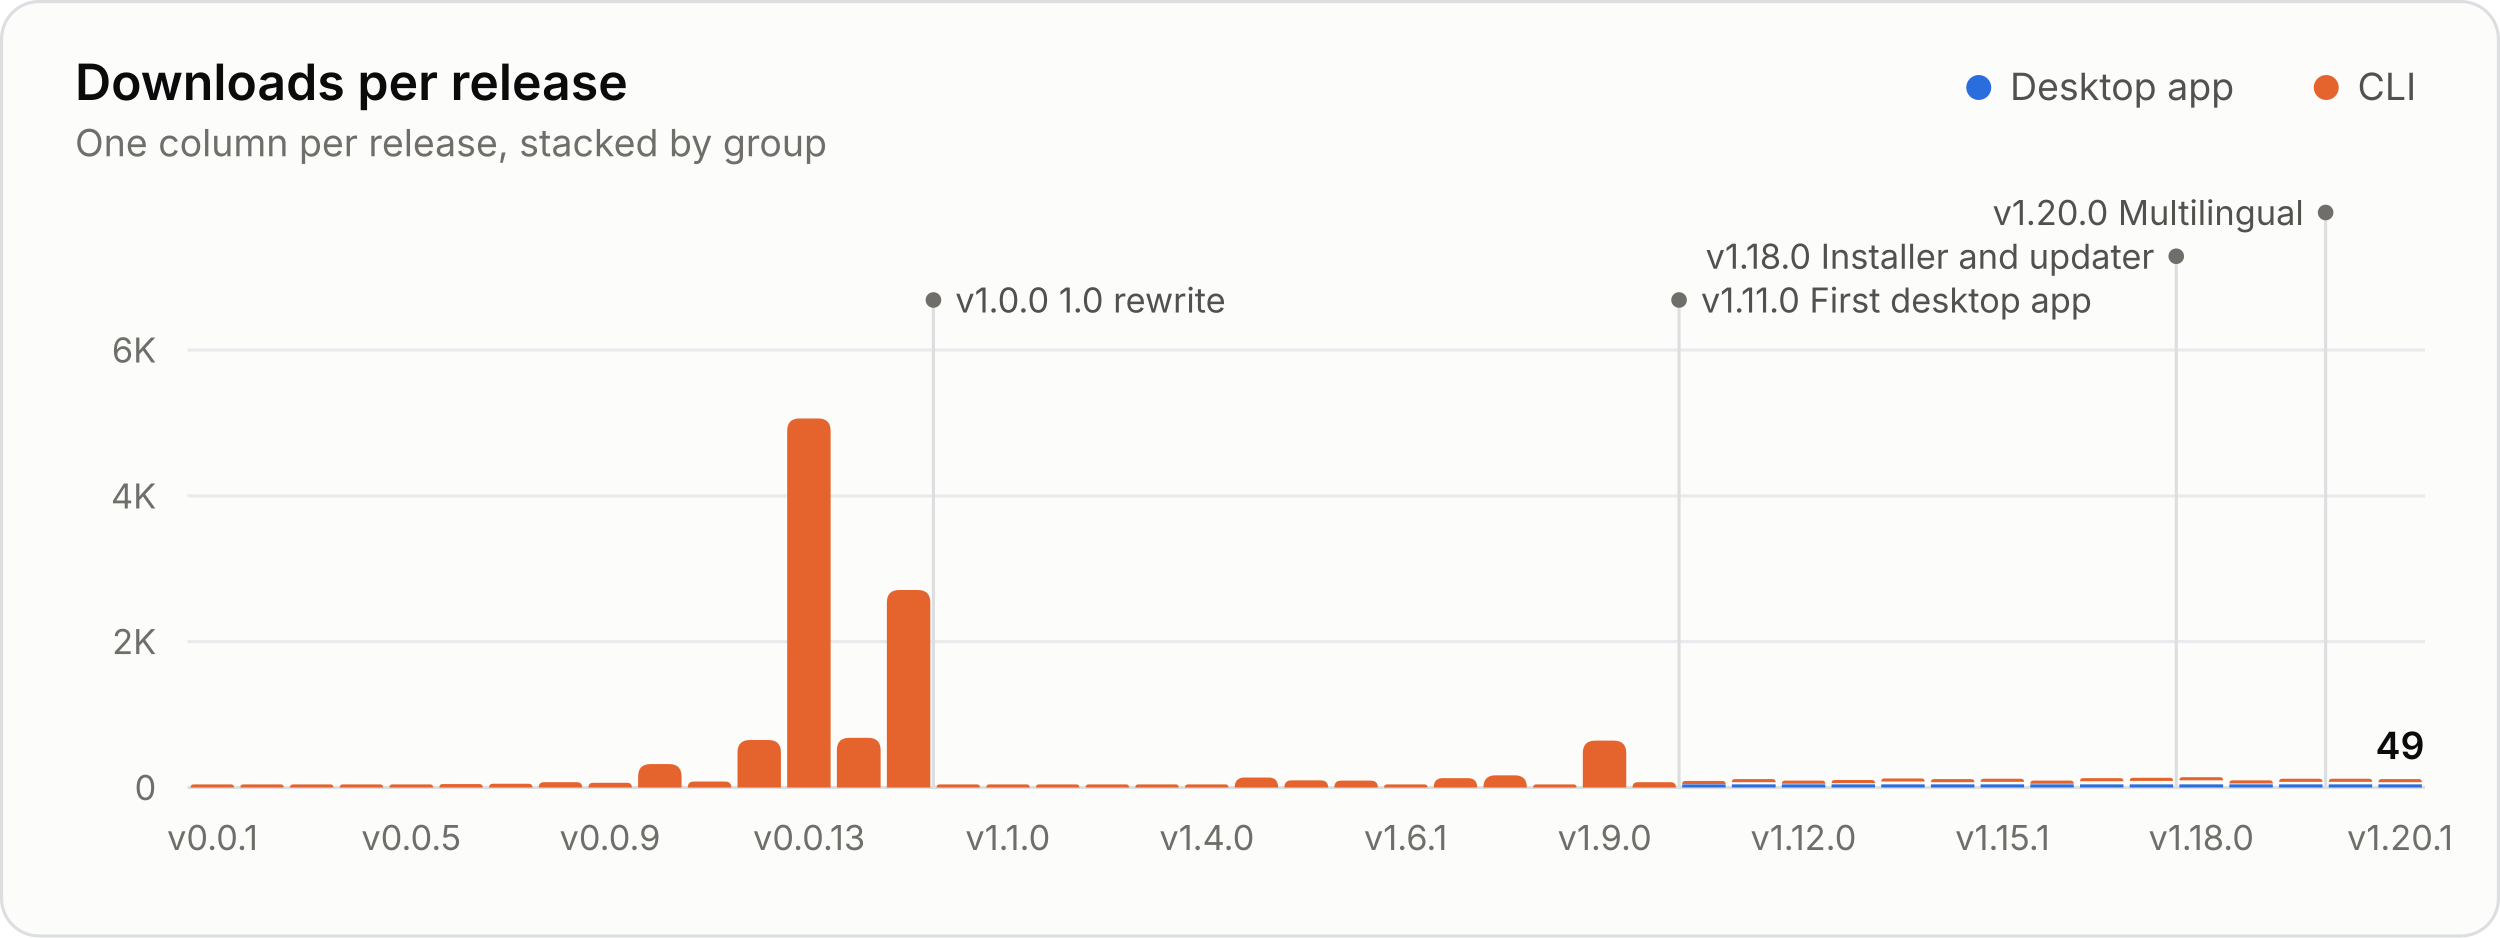
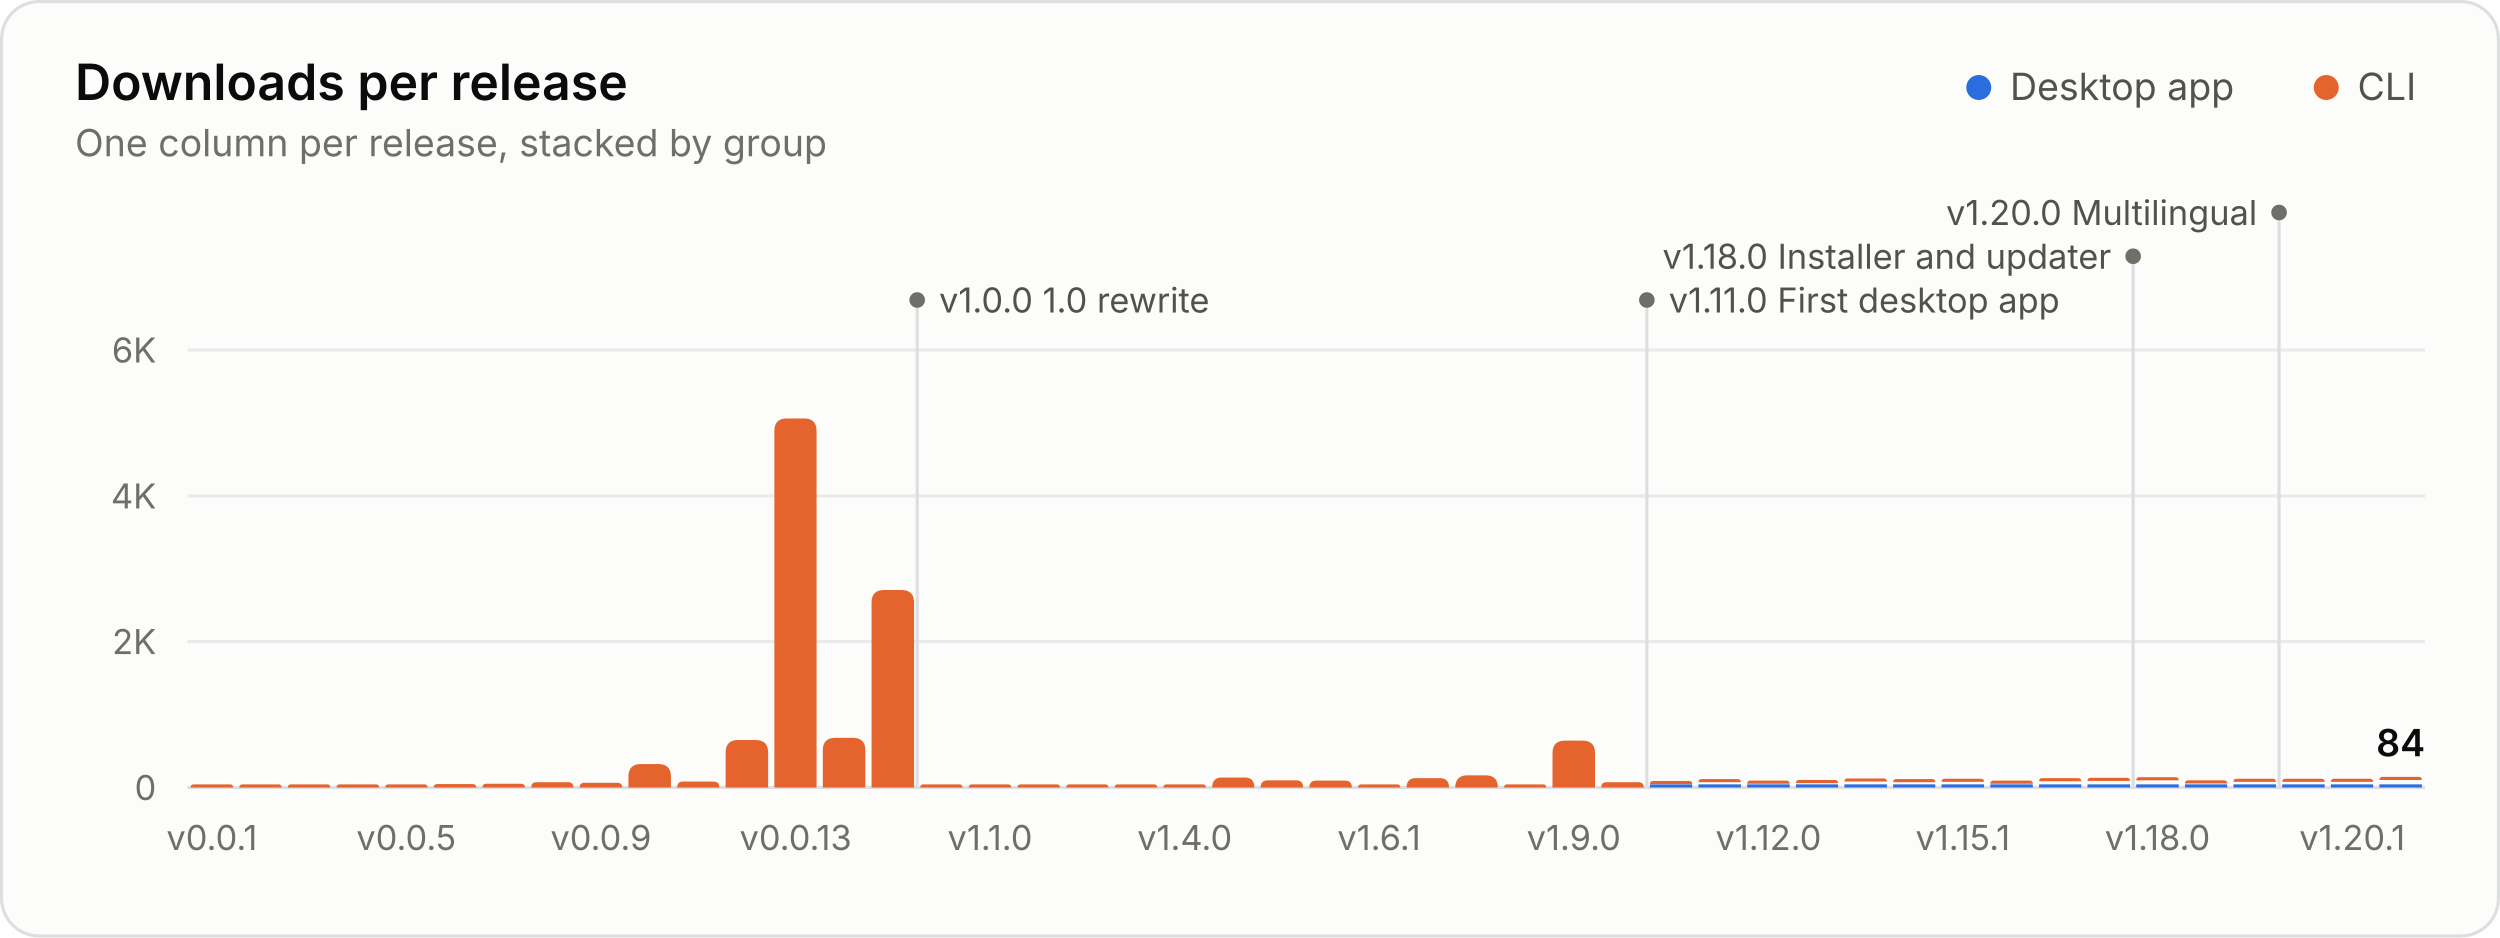
<svg xmlns="http://www.w3.org/2000/svg" width="800" height="300" viewBox="0 0 800 300" role="img" aria-labelledby="title desc">
  <rect x="0.5" y="0.5" width="799" height="299" rx="12" fill="#fcfcfb" stroke="#dcdedf" />
  <g font-family="&quot;IBM Plex Sans&quot;, system-ui, -apple-system, &quot;Segoe UI&quot;, sans-serif" font-size="11" fill="#52514e" style="font-variant-numeric:tabular-nums">
    <text x="24" y="32" fill="#0b0b0b" font-size="16" font-weight="600">Downloads per release</text>
    <text x="24.0" y="50.0" fill="#6f6e69" font-size="12">One column per release, stacked by group</text>
    <circle cx="633.2" cy="28.0" r="4" fill="#2a6ddc" />
    <text x="643.2" y="32.0" fill="#52514e" font-size="12">Desktop app</text>
    <circle cx="744.4" cy="28.0" r="4" fill="#e5642e" />
    <text x="754.4" y="32.0" fill="#52514e" font-size="12">CLI</text>
    <line x1="60.0" x2="776.0" y1="252.0" y2="252.0" stroke="#dcdedf" />
    <text x="50.0" y="256.0" fill="#6f6e69" text-anchor="end">0</text>
    <line x1="60.0" x2="776.0" y1="205.3" y2="205.3" stroke="#e8eaeb" />
    <text x="50.0" y="209.3" fill="#6f6e69" text-anchor="end">2K</text>
    <line x1="60.0" x2="776.0" y1="158.7" y2="158.7" stroke="#e8eaeb" />
    <text x="50.0" y="162.7" fill="#6f6e69" text-anchor="end">4K</text>
    <line x1="60.0" x2="776.0" y1="112.0" y2="112.0" stroke="#e8eaeb" />
    <text x="50.0" y="116.0" fill="#6f6e69" text-anchor="end">6K</text>
-     <line x1="298.7" x2="298.7" y1="96.0" y2="252.0" stroke="#dcdedf" stroke-width="1" />
-     <circle cx="298.7" cy="96.0" r="2.5" fill="#6f6e69" />
-     <text x="305.7" y="100.0" fill="#52514e">v1.0.0 1.0 rewrite</text>
-     <line x1="537.3" x2="537.3" y1="96.0" y2="252.0" stroke="#dcdedf" stroke-width="1" />
-     <circle cx="537.3" cy="96.0" r="2.5" fill="#6f6e69" />
-     <text x="544.3" y="100.0" fill="#52514e">v1.11.0 First desktop app</text>
-     <line x1="696.4" x2="696.4" y1="82.0" y2="252.0" stroke="#dcdedf" stroke-width="1" />
-     <circle cx="696.4" cy="82.0" r="2.5" fill="#6f6e69" />
-     <text x="689.4" y="86.0" fill="#52514e" text-anchor="end">v1.18.0 Installer and updater</text>
-     <line x1="744.2" x2="744.2" y1="68.0" y2="252.0" stroke="#dcdedf" stroke-width="1" />
-     <circle cx="744.2" cy="68.0" r="2.5" fill="#6f6e69" />
-     <text x="737.2" y="72.0" fill="#52514e" text-anchor="end">v1.20.0 Multilingual</text>
-     <path d="M61.0 252.0V252.0Q61.0 251.0 62.0 251.0H73.9Q74.9 251.0 74.9 252.0V252.0Z" fill="#e5642e" />
-     <path d="M76.9 252.0V252.0Q76.9 251.0 77.9 251.0H89.8Q90.8 251.0 90.8 252.0V252.0Z" fill="#e5642e" />
-     <path d="M92.8 252.0V252.0Q92.8 251.0 93.8 251.0H105.7Q106.7 251.0 106.7 252.0V252.0Z" fill="#e5642e" />
-     <path d="M108.7 252.0V252.0Q108.7 251.0 109.7 251.0H121.6Q122.6 251.0 122.6 252.0V252.0Z" fill="#e5642e" />
-     <path d="M124.6 252.0V252.0Q124.6 251.0 125.6 251.0H137.6Q138.6 251.0 138.6 252.0V252.0Z" fill="#e5642e" />
-     <path d="M140.6 252.0V252.0Q140.6 250.9 141.6 250.9H153.4Q154.5 250.9 154.5 252.0V252.0Z" fill="#e5642e" />
-     <path d="M156.5 252.0V252.0Q156.5 250.8 157.7 250.8H169.1Q170.4 250.8 170.4 252.0V252.0Z" fill="#e5642e" />
-     <path d="M172.4 252.0V252.0Q172.4 250.3 174.1 250.3H184.5Q186.3 250.3 186.3 252.0V252.0Z" fill="#e5642e" />
-     <path d="M188.3 252.0V252.0Q188.3 250.5 189.8 250.5H200.7Q202.2 250.5 202.2 252.0V252.0Z" fill="#e5642e" />
-     <path d="M204.2 252.0V248.5Q204.2 244.5 208.2 244.5H214.1Q218.1 244.5 218.1 248.5V252.0Z" fill="#e5642e" />
-     <path d="M220.1 252.0V252.0Q220.1 250.1 222.0 250.1H232.1Q234.0 250.1 234.0 252.0V252.0Z" fill="#e5642e" />
-     <path d="M236.0 252.0V240.8Q236.0 236.8 240.0 236.8H245.9Q249.9 236.8 249.9 240.8V252.0Z" fill="#e5642e" />
-     <path d="M251.9 252.0V137.9Q251.9 133.9 255.9 133.9H261.8Q265.8 133.9 265.8 137.9V252.0Z" fill="#e5642e" />
-     <path d="M267.8 252.0V240.1Q267.8 236.1 271.8 236.1H277.8Q281.8 236.1 281.8 240.1V252.0Z" fill="#e5642e" />
-     <path d="M283.8 252.0V192.8Q283.8 188.8 287.8 188.8H293.7Q297.7 188.8 297.7 192.8V252.0Z" fill="#e5642e" />
-     <path d="M299.7 252.0V252.0Q299.7 251.0 300.7 251.0H312.6Q313.6 251.0 313.6 252.0V252.0Z" fill="#e5642e" />
-     <path d="M315.6 252.0V252.0Q315.6 251.0 316.6 251.0H328.5Q329.5 251.0 329.5 252.0V252.0Z" fill="#e5642e" />
-     <path d="M331.5 252.0V252.0Q331.5 251.0 332.5 251.0H344.4Q345.4 251.0 345.4 252.0V252.0Z" fill="#e5642e" />
-     <path d="M347.4 252.0V252.0Q347.4 251.0 348.4 251.0H360.3Q361.3 251.0 361.3 252.0V252.0Z" fill="#e5642e" />
-     <path d="M363.3 252.0V252.0Q363.3 251.0 364.3 251.0H376.2Q377.2 251.0 377.2 252.0V252.0Z" fill="#e5642e" />
-     <path d="M379.2 252.0V252.0Q379.2 251.0 380.2 251.0H392.1Q393.1 251.0 393.1 252.0V252.0Z" fill="#e5642e" />
-     <path d="M395.1 252.0V252.0Q395.1 248.8 398.3 248.8H405.9Q409.0 248.8 409.0 252.0V252.0Z" fill="#e5642e" />
-     <path d="M411.0 252.0V252.0Q411.0 249.7 413.4 249.7H422.6Q425.0 249.7 425.0 252.0V252.0Z" fill="#e5642e" />
-     <path d="M427.0 252.0V252.0Q427.0 249.8 429.1 249.8H438.7Q440.9 249.8 440.9 252.0V252.0Z" fill="#e5642e" />
-     <path d="M442.9 252.0V252.0Q442.9 251.0 443.9 251.0H455.8Q456.8 251.0 456.8 252.0V252.0Z" fill="#e5642e" />
-     <path d="M458.8 252.0V252.0Q458.8 249.0 461.7 249.0H469.7Q472.7 249.0 472.7 252.0V252.0Z" fill="#e5642e" />
-     <path d="M474.7 252.0V252.0Q474.7 248.1 478.6 248.1H484.7Q488.6 248.1 488.6 252.0V252.0Z" fill="#e5642e" />
-     <path d="M490.6 252.0V252.0Q490.6 251.0 491.6 251.0H503.5Q504.5 251.0 504.5 252.0V252.0Z" fill="#e5642e" />
-     <path d="M506.5 252.0V241.0Q506.5 237.0 510.5 237.0H516.4Q520.4 237.0 520.4 241.0V252.0Z" fill="#e5642e" />
-     <path d="M522.4 252.0V252.0Q522.4 250.3 524.1 250.3H534.6Q536.3 250.3 536.3 252.0V252.0Z" fill="#e5642e" />
-     <path d="M538.3 252.0V251.0H552.2V252.0Z" fill="#2a6ddc" />
-     <path d="M538.3 250.9V250.9Q538.3 249.9 539.3 249.9H551.2Q552.2 249.9 552.2 250.9V250.9Z" fill="#e5642e" />
-     <path d="M554.2 252.0V251.0H568.2V252.0Z" fill="#2a6ddc" />
-     <path d="M554.2 250.3V250.3Q554.2 249.3 555.2 249.3H567.2Q568.2 249.3 568.2 250.3V250.3Z" fill="#e5642e" />
-     <path d="M570.2 252.0V251.0H584.1V252.0Z" fill="#2a6ddc" />
-     <path d="M570.2 250.8V250.8Q570.2 249.8 571.2 249.8H583.1Q584.1 249.8 584.1 250.8V250.8Z" fill="#e5642e" />
-     <path d="M586.1 252.0V251.0H600.0V252.0Z" fill="#2a6ddc" />
-     <path d="M586.1 250.6V250.6Q586.1 249.6 587.1 249.6H599.0Q600.0 249.6 600.0 250.6V250.6Z" fill="#e5642e" />
-     <path d="M602.0 252.0V251.0H615.9V252.0Z" fill="#2a6ddc" />
-     <path d="M602.0 250.1V250.1Q602.0 249.1 603.0 249.1H614.9Q615.9 249.1 615.9 250.1V250.1Z" fill="#e5642e" />
-     <path d="M617.9 252.0V251.0H631.8V252.0Z" fill="#2a6ddc" />
-     <path d="M617.9 250.3V250.3Q617.9 249.3 618.9 249.3H630.8Q631.8 249.3 631.8 250.3V250.3Z" fill="#e5642e" />
-     <path d="M633.8 252.0V251.0H647.7V252.0Z" fill="#2a6ddc" />
-     <path d="M633.8 250.2V250.2Q633.8 249.2 634.8 249.2H646.7Q647.7 249.2 647.7 250.2V250.2Z" fill="#e5642e" />
-     <path d="M649.7 252.0V251.0H663.6V252.0Z" fill="#2a6ddc" />
-     <path d="M649.7 250.8V250.8Q649.7 249.8 650.7 249.8H662.6Q663.6 249.8 663.6 250.8V250.8Z" fill="#e5642e" />
-     <path d="M665.6 252.0V251.0H679.5V252.0Z" fill="#2a6ddc" />
-     <path d="M665.6 250.0V250.0Q665.6 249.0 666.6 249.0H678.5Q679.5 249.0 679.5 250.0V250.0Z" fill="#e5642e" />
-     <path d="M681.5 252.0V251.0H695.4V252.0Z" fill="#2a6ddc" />
-     <path d="M681.5 249.9V249.9Q681.5 248.9 682.5 248.9H694.4Q695.4 248.9 695.4 249.9V249.9Z" fill="#e5642e" />
-     <path d="M697.4 252.0V251.0H711.4V252.0Z" fill="#2a6ddc" />
-     <path d="M697.4 249.7V249.7Q697.4 248.7 698.4 248.7H710.4Q711.4 248.7 711.4 249.7V249.7Z" fill="#e5642e" />
-     <path d="M713.4 252.0V251.0H727.3V252.0Z" fill="#2a6ddc" />
-     <path d="M713.4 250.7V250.7Q713.4 249.7 714.4 249.7H726.3Q727.3 249.7 727.3 250.7V250.7Z" fill="#e5642e" />
-     <path d="M729.3 252.0V251.0H743.2V252.0Z" fill="#2a6ddc" />
-     <path d="M729.3 250.2V250.2Q729.3 249.2 730.3 249.2H742.2Q743.2 249.2 743.2 250.2V250.2Z" fill="#e5642e" />
-     <path d="M745.2 252.0V251.0H759.1V252.0Z" fill="#2a6ddc" />
-     <path d="M745.2 250.2V250.2Q745.2 249.2 746.2 249.2H758.1Q759.1 249.2 759.1 250.2V250.2Z" fill="#e5642e" />
-     <path d="M761.1 252.0V251.0H775.0V252.0Z" fill="#2a6ddc" />
-     <path d="M761.1 250.3V250.3Q761.1 249.3 762.1 249.3H774.0Q775.0 249.3 775.0 250.3V250.3Z" fill="#e5642e" />
-     <text x="768.0" y="242.9" fill="#0b0b0b" text-anchor="middle" font-size="12" font-weight="600">49</text>
-     <text x="68.0" y="272.0" fill="#6f6e69" text-anchor="middle">v0.0.1</text>
-     <text x="131.6" y="272.0" fill="#6f6e69" text-anchor="middle">v0.0.5</text>
-     <text x="195.2" y="272.0" fill="#6f6e69" text-anchor="middle">v0.0.9</text>
-     <text x="258.9" y="272.0" fill="#6f6e69" text-anchor="middle">v0.0.13</text>
-     <text x="322.5" y="272.0" fill="#6f6e69" text-anchor="middle">v1.1.0</text>
-     <text x="386.2" y="272.0" fill="#6f6e69" text-anchor="middle">v1.4.0</text>
-     <text x="449.8" y="272.0" fill="#6f6e69" text-anchor="middle">v1.6.1</text>
-     <text x="513.5" y="272.0" fill="#6f6e69" text-anchor="middle">v1.9.0</text>
-     <text x="577.1" y="272.0" fill="#6f6e69" text-anchor="middle">v1.12.0</text>
-     <text x="640.8" y="272.0" fill="#6f6e69" text-anchor="middle">v1.15.1</text>
-     <text x="704.4" y="272.0" fill="#6f6e69" text-anchor="middle">v1.18.0</text>
-     <text x="768.0" y="272.0" fill="#6f6e69" text-anchor="middle">v1.20.1</text>
+     <line x1="293.5" x2="293.5" y1="96.0" y2="252.0" stroke="#dcdedf" stroke-width="1" />
+     <circle cx="293.5" cy="96.0" r="2.5" fill="#6f6e69" />
+     <text x="300.5" y="100.0" fill="#52514e">v1.0.0 1.0 rewrite</text>
+     <line x1="527.0" x2="527.0" y1="96.0" y2="252.0" stroke="#dcdedf" stroke-width="1" />
+     <circle cx="527.0" cy="96.0" r="2.5" fill="#6f6e69" />
+     <text x="534.0" y="100.0" fill="#52514e">v1.11.0 First desktop app</text>
+     <line x1="682.6" x2="682.6" y1="82.0" y2="252.0" stroke="#dcdedf" stroke-width="1" />
+     <circle cx="682.6" cy="82.0" r="2.5" fill="#6f6e69" />
+     <text x="675.6" y="86.0" fill="#52514e" text-anchor="end">v1.18.0 Installer and updater</text>
+     <line x1="729.3" x2="729.3" y1="68.0" y2="252.0" stroke="#dcdedf" stroke-width="1" />
+     <circle cx="729.3" cy="68.0" r="2.5" fill="#6f6e69" />
+     <text x="722.3" y="72.0" fill="#52514e" text-anchor="end">v1.20.0 Multilingual</text>
+     <path d="M61.0 252.0V252.0Q61.0 251.0 62.0 251.0H73.6Q74.6 251.0 74.6 252.0V252.0Z" fill="#e5642e" />
+     <path d="M76.6 252.0V252.0Q76.6 251.0 77.6 251.0H89.1Q90.1 251.0 90.1 252.0V252.0Z" fill="#e5642e" />
+     <path d="M92.1 252.0V252.0Q92.1 251.0 93.1 251.0H104.7Q105.7 251.0 105.7 252.0V252.0Z" fill="#e5642e" />
+     <path d="M107.7 252.0V252.0Q107.7 251.0 108.7 251.0H120.3Q121.3 251.0 121.3 252.0V252.0Z" fill="#e5642e" />
+     <path d="M123.3 252.0V252.0Q123.3 251.0 124.3 251.0H135.8Q136.8 251.0 136.8 252.0V252.0Z" fill="#e5642e" />
+     <path d="M138.8 252.0V252.0Q138.8 250.9 139.9 250.9H151.3Q152.4 250.9 152.4 252.0V252.0Z" fill="#e5642e" />
+     <path d="M154.4 252.0V252.0Q154.4 250.8 155.6 250.8H166.7Q168.0 250.8 168.0 252.0V252.0Z" fill="#e5642e" />
+     <path d="M170.0 252.0V252.0Q170.0 250.3 171.7 250.3H181.8Q183.5 250.3 183.5 252.0V252.0Z" fill="#e5642e" />
+     <path d="M185.5 252.0V252.0Q185.5 250.5 187.0 250.5H197.6Q199.1 250.5 199.1 252.0V252.0Z" fill="#e5642e" />
+     <path d="M201.1 252.0V248.5Q201.1 244.5 205.1 244.5H210.7Q214.7 244.5 214.7 248.5V252.0Z" fill="#e5642e" />
+     <path d="M216.7 252.0V252.0Q216.7 250.1 218.5 250.1H228.3Q230.2 250.1 230.2 252.0V252.0Z" fill="#e5642e" />
+     <path d="M232.2 252.0V240.8Q232.2 236.8 236.2 236.8H241.8Q245.8 236.8 245.8 240.8V252.0Z" fill="#e5642e" />
+     <path d="M247.8 252.0V137.9Q247.8 133.9 251.8 133.9H257.3Q261.3 133.9 261.3 137.9V252.0Z" fill="#e5642e" />
+     <path d="M263.3 252.0V240.1Q263.3 236.1 267.3 236.1H272.9Q276.9 236.1 276.9 240.1V252.0Z" fill="#e5642e" />
+     <path d="M278.9 252.0V192.8Q278.9 188.8 282.9 188.8H288.5Q292.5 188.8 292.5 192.8V252.0Z" fill="#e5642e" />
+     <path d="M294.5 252.0V252.0Q294.5 251.0 295.5 251.0H307.0Q308.0 251.0 308.0 252.0V252.0Z" fill="#e5642e" />
+     <path d="M310.0 252.0V252.0Q310.0 251.0 311.0 251.0H322.6Q323.6 251.0 323.6 252.0V252.0Z" fill="#e5642e" />
+     <path d="M325.6 252.0V252.0Q325.6 251.0 326.6 251.0H338.2Q339.2 251.0 339.2 252.0V252.0Z" fill="#e5642e" />
+     <path d="M341.2 252.0V252.0Q341.2 251.0 342.2 251.0H353.7Q354.7 251.0 354.7 252.0V252.0Z" fill="#e5642e" />
+     <path d="M356.7 252.0V252.0Q356.7 251.0 357.7 251.0H369.3Q370.3 251.0 370.3 252.0V252.0Z" fill="#e5642e" />
+     <path d="M372.3 252.0V252.0Q372.3 251.0 373.3 251.0H384.9Q385.9 251.0 385.9 252.0V252.0Z" fill="#e5642e" />
+     <path d="M387.9 252.0V252.0Q387.9 248.8 391.0 248.8H398.3Q401.4 248.8 401.4 252.0V252.0Z" fill="#e5642e" />
+     <path d="M403.4 252.0V252.0Q403.4 249.7 405.8 249.7H414.7Q417.0 249.7 417.0 252.0V252.0Z" fill="#e5642e" />
+     <path d="M419.0 252.0V252.0Q419.0 249.8 421.2 249.8H430.4Q432.6 249.8 432.6 252.0V252.0Z" fill="#e5642e" />
+     <path d="M434.6 252.0V252.0Q434.6 251.0 435.6 251.0H447.1Q448.1 251.0 448.1 252.0V252.0Z" fill="#e5642e" />
+     <path d="M450.1 252.0V252.0Q450.1 249.0 453.1 249.0H460.7Q463.7 249.0 463.7 252.0V252.0Z" fill="#e5642e" />
+     <path d="M465.7 252.0V252.0Q465.7 248.1 469.6 248.1H475.3Q479.3 248.1 479.3 252.0V252.0Z" fill="#e5642e" />
+     <path d="M481.3 252.0V252.0Q481.3 251.0 482.3 251.0H493.8Q494.8 251.0 494.8 252.0V252.0Z" fill="#e5642e" />
+     <path d="M496.8 252.0V241.0Q496.8 237.0 500.8 237.0H506.4Q510.4 237.0 510.4 241.0V252.0Z" fill="#e5642e" />
+     <path d="M512.4 252.0V252.0Q512.4 250.3 514.1 250.3H524.3Q526.0 250.3 526.0 252.0V252.0Z" fill="#e5642e" />
+     <path d="M528.0 252.0V251.0H541.5V252.0Z" fill="#2a6ddc" />
+     <path d="M528.0 250.9V250.9Q528.0 249.9 529.0 249.9H540.5Q541.5 249.9 541.5 250.9V250.9Z" fill="#e5642e" />
+     <path d="M543.5 252.0V251.0H557.1V252.0Z" fill="#2a6ddc" />
+     <path d="M543.5 250.3V250.3Q543.5 249.3 544.5 249.3H556.1Q557.1 249.3 557.1 250.3V250.3Z" fill="#e5642e" />
+     <path d="M559.1 252.0V251.0H572.7V252.0Z" fill="#2a6ddc" />
+     <path d="M559.1 250.8V250.8Q559.1 249.8 560.1 249.8H571.7Q572.7 249.8 572.7 250.8V250.8Z" fill="#e5642e" />
+     <path d="M574.7 252.0V251.0H588.2V252.0Z" fill="#2a6ddc" />
+     <path d="M574.7 250.6V250.6Q574.7 249.6 575.7 249.6H587.2Q588.2 249.6 588.2 250.6V250.6Z" fill="#e5642e" />
+     <path d="M590.2 252.0V251.0H603.8V252.0Z" fill="#2a6ddc" />
+     <path d="M590.2 250.1V250.1Q590.2 249.1 591.2 249.1H602.8Q603.8 249.1 603.8 250.1V250.1Z" fill="#e5642e" />
+     <path d="M605.8 252.0V251.0H619.3V252.0Z" fill="#2a6ddc" />
+     <path d="M605.8 250.3V250.3Q605.8 249.3 606.8 249.3H618.3Q619.3 249.3 619.3 250.3V250.3Z" fill="#e5642e" />
+     <path d="M621.3 252.0V251.0H634.9V252.0Z" fill="#2a6ddc" />
+     <path d="M621.3 250.2V250.2Q621.3 249.2 622.3 249.2H633.9Q634.9 249.2 634.9 250.2V250.2Z" fill="#e5642e" />
+     <path d="M636.9 252.0V251.0H650.5V252.0Z" fill="#2a6ddc" />
+     <path d="M636.9 250.8V250.8Q636.9 249.8 637.9 249.8H649.5Q650.5 249.8 650.5 250.8V250.8Z" fill="#e5642e" />
+     <path d="M652.5 252.0V251.0H666.0V252.0Z" fill="#2a6ddc" />
+     <path d="M652.5 250.0V250.0Q652.5 249.0 653.5 249.0H665.0Q666.0 249.0 666.0 250.0V250.0Z" fill="#e5642e" />
+     <path d="M668.0 252.0V251.0H681.6V252.0Z" fill="#2a6ddc" />
+     <path d="M668.0 249.9V249.9Q668.0 248.9 669.0 248.9H680.6Q681.6 248.9 681.6 249.9V249.9Z" fill="#e5642e" />
+     <path d="M683.6 252.0V251.0H697.2V252.0Z" fill="#2a6ddc" />
+     <path d="M683.6 249.7V249.7Q683.6 248.7 684.6 248.7H696.2Q697.2 248.7 697.2 249.7V249.7Z" fill="#e5642e" />
+     <path d="M699.2 252.0V251.0H712.7V252.0Z" fill="#2a6ddc" />
+     <path d="M699.2 250.7V250.7Q699.2 249.7 700.2 249.7H711.7Q712.7 249.7 712.7 250.7V250.7Z" fill="#e5642e" />
+     <path d="M714.7 252.0V251.0H728.3V252.0Z" fill="#2a6ddc" />
+     <path d="M714.7 250.2V250.2Q714.7 249.2 715.7 249.2H727.3Q728.3 249.2 728.3 250.2V250.2Z" fill="#e5642e" />
+     <path d="M730.3 252.0V251.0H743.9V252.0Z" fill="#2a6ddc" />
+     <path d="M730.3 250.2V250.2Q730.3 249.2 731.3 249.2H742.9Q743.9 249.2 743.9 250.2V250.2Z" fill="#e5642e" />
+     <path d="M745.9 252.0V251.0H759.4V252.0Z" fill="#2a6ddc" />
+     <path d="M745.9 250.2V250.2Q745.9 249.2 746.9 249.2H758.4Q759.4 249.2 759.4 250.2V250.2Z" fill="#e5642e" />
+     <path d="M761.4 252.0V251.0H775.0V252.0Z" fill="#2a6ddc" />
+     <path d="M761.4 249.6V249.6Q761.4 248.6 762.4 248.6H774.0Q775.0 248.6 775.0 249.6V249.6Z" fill="#e5642e" />
+     <text x="768.2" y="242.0" fill="#0b0b0b" text-anchor="middle" font-size="12" font-weight="600">84</text>
+     <text x="67.8" y="272.0" fill="#6f6e69" text-anchor="middle">v0.0.1</text>
+     <text x="130.0" y="272.0" fill="#6f6e69" text-anchor="middle">v0.0.5</text>
+     <text x="192.3" y="272.0" fill="#6f6e69" text-anchor="middle">v0.0.9</text>
+     <text x="254.6" y="272.0" fill="#6f6e69" text-anchor="middle">v0.0.13</text>
+     <text x="316.8" y="272.0" fill="#6f6e69" text-anchor="middle">v1.1.0</text>
+     <text x="379.1" y="272.0" fill="#6f6e69" text-anchor="middle">v1.4.0</text>
+     <text x="441.3" y="272.0" fill="#6f6e69" text-anchor="middle">v1.6.1</text>
+     <text x="503.6" y="272.0" fill="#6f6e69" text-anchor="middle">v1.9.0</text>
+     <text x="565.9" y="272.0" fill="#6f6e69" text-anchor="middle">v1.12.0</text>
+     <text x="628.1" y="272.0" fill="#6f6e69" text-anchor="middle">v1.15.1</text>
+     <text x="690.4" y="272.0" fill="#6f6e69" text-anchor="middle">v1.18.0</text>
+     <text x="752.7" y="272.0" fill="#6f6e69" text-anchor="middle">v1.20.1</text>
  </g>
</svg>
